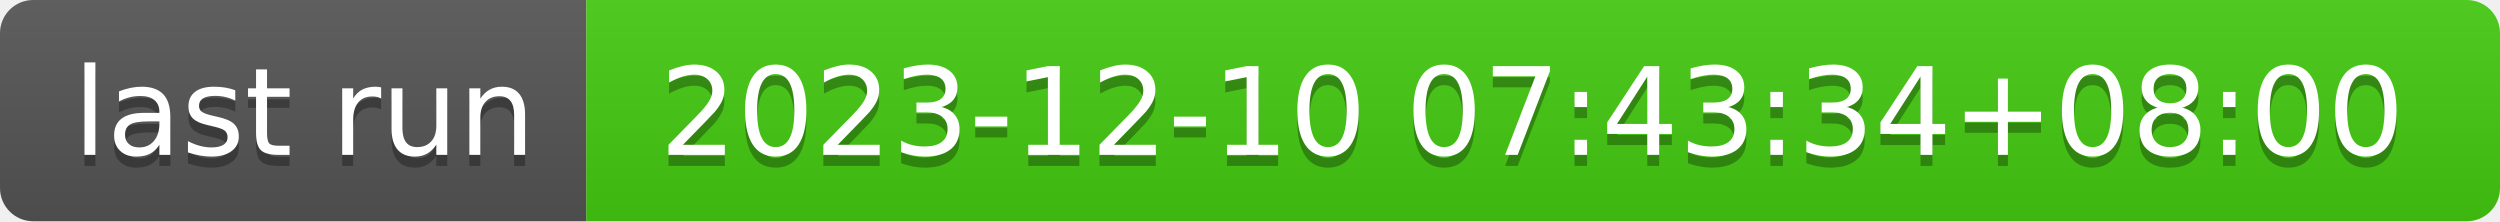
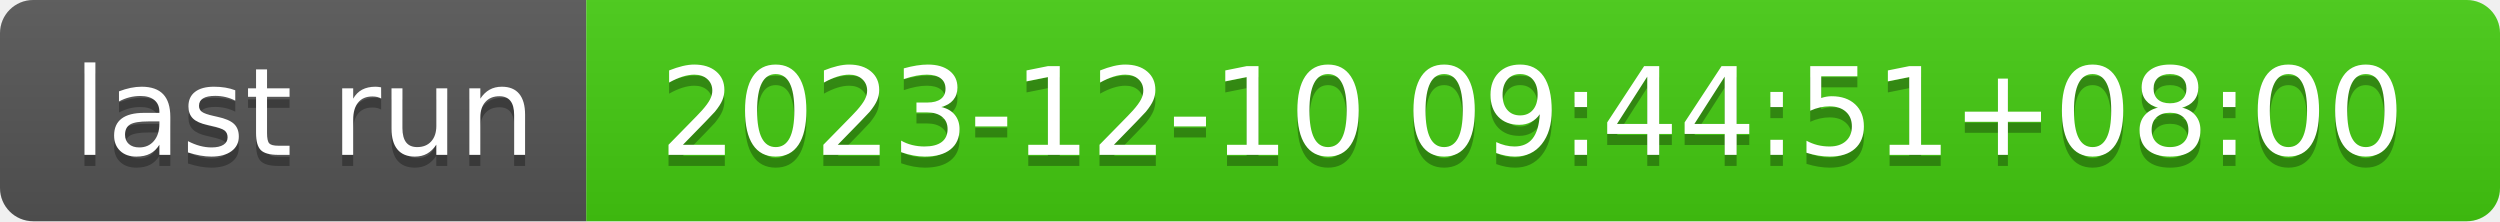
- <svg xmlns="http://www.w3.org/2000/svg" width="226" height="20" role="img" aria-label="last run: 2023-12-10 07:43:34+08:00">
+ <svg xmlns="http://www.w3.org/2000/svg" width="226" height="20" role="img" aria-label="last run: 2023-12-10 09:44:51+08:00">
  <linearGradient id="s" x2="0" y2="100%">
    <stop offset="0" stop-color="#bbb" stop-opacity=".1" />
    <stop offset="1" stop-opacity=".1" />
  </linearGradient>
  <clipPath id="r">
    <rect width="226" height="20" rx="3" fill="#fff" />
  </clipPath>
  <g clip-path="url(#r)">
    <rect width="53" height="20" fill="#555" />
    <rect x="53" width="173" height="20" fill="#4c1" />
    <rect width="226" height="20" fill="url(#s)" />
  </g>
  <g fill="#fff" text-anchor="middle" font-family="Verdana,Geneva,DejaVu Sans,sans-serif" text-rendering="geometricPrecision" font-size="110">
    <text aria-hidden="true" x="275" y="150" fill="#010101" fill-opacity=".3" transform="scale(.1)" textLength="430">last run</text>
    <text x="275" y="140" transform="scale(.1)" fill="#fff" textLength="430">last run</text>
-     <text aria-hidden="true" x="1385" y="150" fill="#010101" fill-opacity=".3" transform="scale(.1)" textLength="1630">2023-12-10 07:43:34+08:00</text>
-     <text x="1385" y="140" transform="scale(.1)" fill="#fff" textLength="1630">2023-12-10 07:43:34+08:00</text>
+     <text aria-hidden="true" x="1385" y="150" fill="#010101" fill-opacity=".3" transform="scale(.1)" textLength="1630">2023-12-10 09:44:51+08:00</text>
+     <text x="1385" y="140" transform="scale(.1)" fill="#fff" textLength="1630">2023-12-10 09:44:51+08:00</text>
  </g>
</svg>
